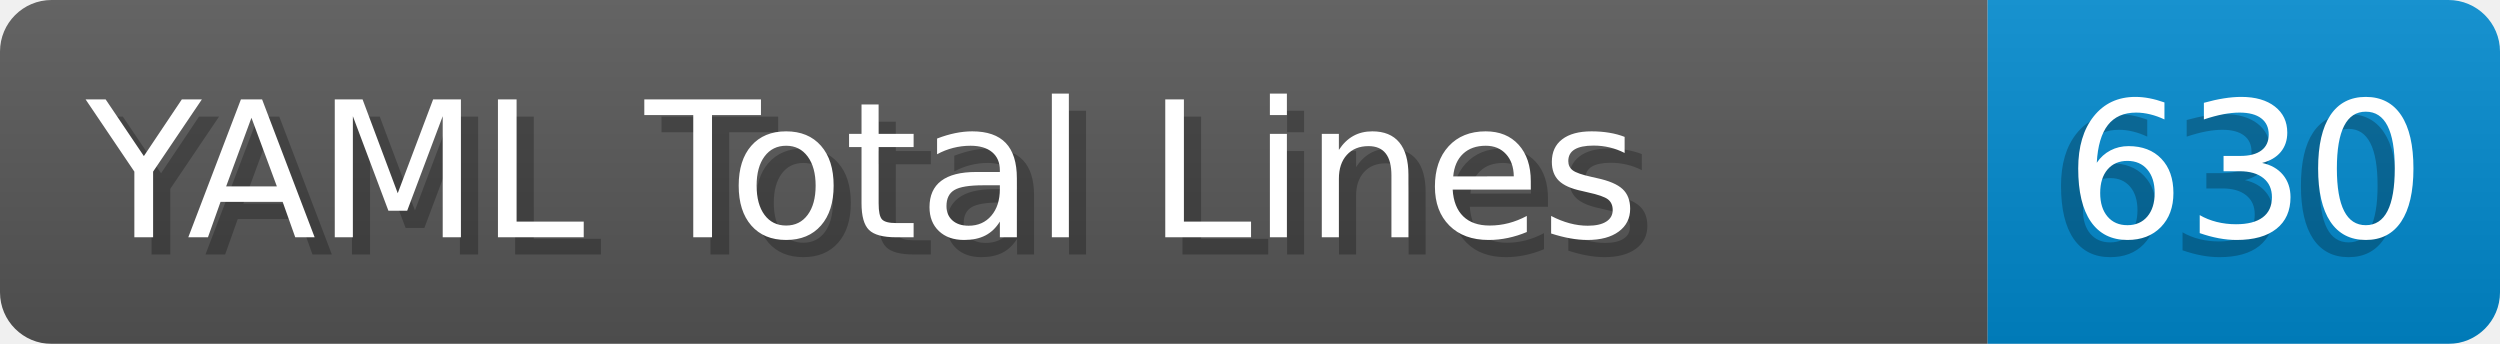
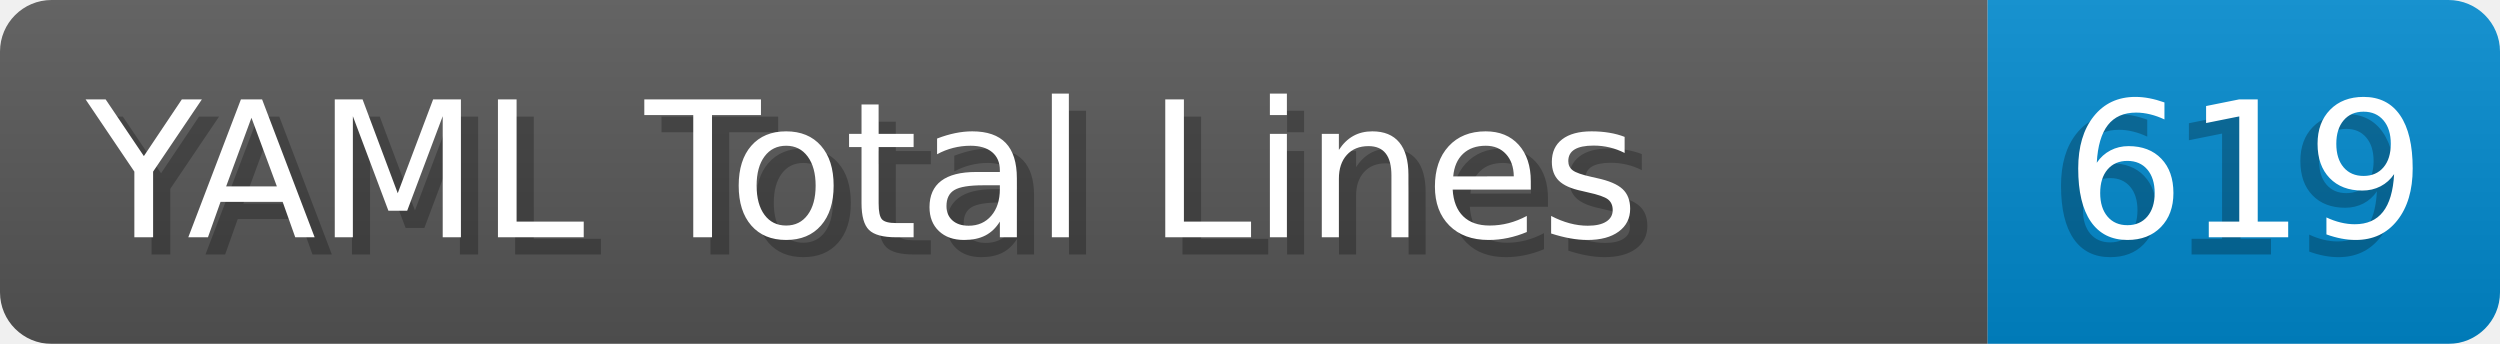
- <svg xmlns="http://www.w3.org/2000/svg" width="145.4" height="20" viewBox="0 0 1454.0 200" role="img" aria-label="YAML Total Lines: 630">
+ <svg xmlns="http://www.w3.org/2000/svg" width="145.4" height="20" viewBox="0 0 1454.0 200" role="img" aria-label="YAML Total Lines: 619">
  <linearGradient id="a" x2="0" y2="100%">
    <stop offset="0" stop-opacity=".1" stop-color="#EEE" />
    <stop offset="1" stop-opacity=".1" />
  </linearGradient>
  <mask id="m">
    <rect width="1454.0" height="200" rx="30" fill="#FFF" />
  </mask>
  <g mask="url(#m)">
    <rect width="1156.0" height="200" fill="#555" />
    <rect width="298.0" height="200" fill="#08C" x="1156.0" />
    <rect width="1454.0" height="200" fill="url(#a)" />
  </g>
  <g aria-hidden="true" fill="#fff" text-anchor="start" font-family="Verdana,DejaVu Sans,sans-serif" font-size="110">
    <text x="60" y="148" textLength="1056.0" fill="#000" opacity="0.25">YAML Total Lines</text>
    <text x="50" y="138" textLength="1056.0">YAML Total Lines</text>
-     <text x="1191.0" y="148" textLength="198.0" fill="#000" opacity="0.25">630</text>
-     <text x="1201.0" y="138" textLength="198.0">630</text>
+     <text x="1191.0" y="148" textLength="198.0" fill="#000" opacity="0.25">619</text>
+     <text x="1201.0" y="138" textLength="198.0">619</text>
  </g>
</svg>
